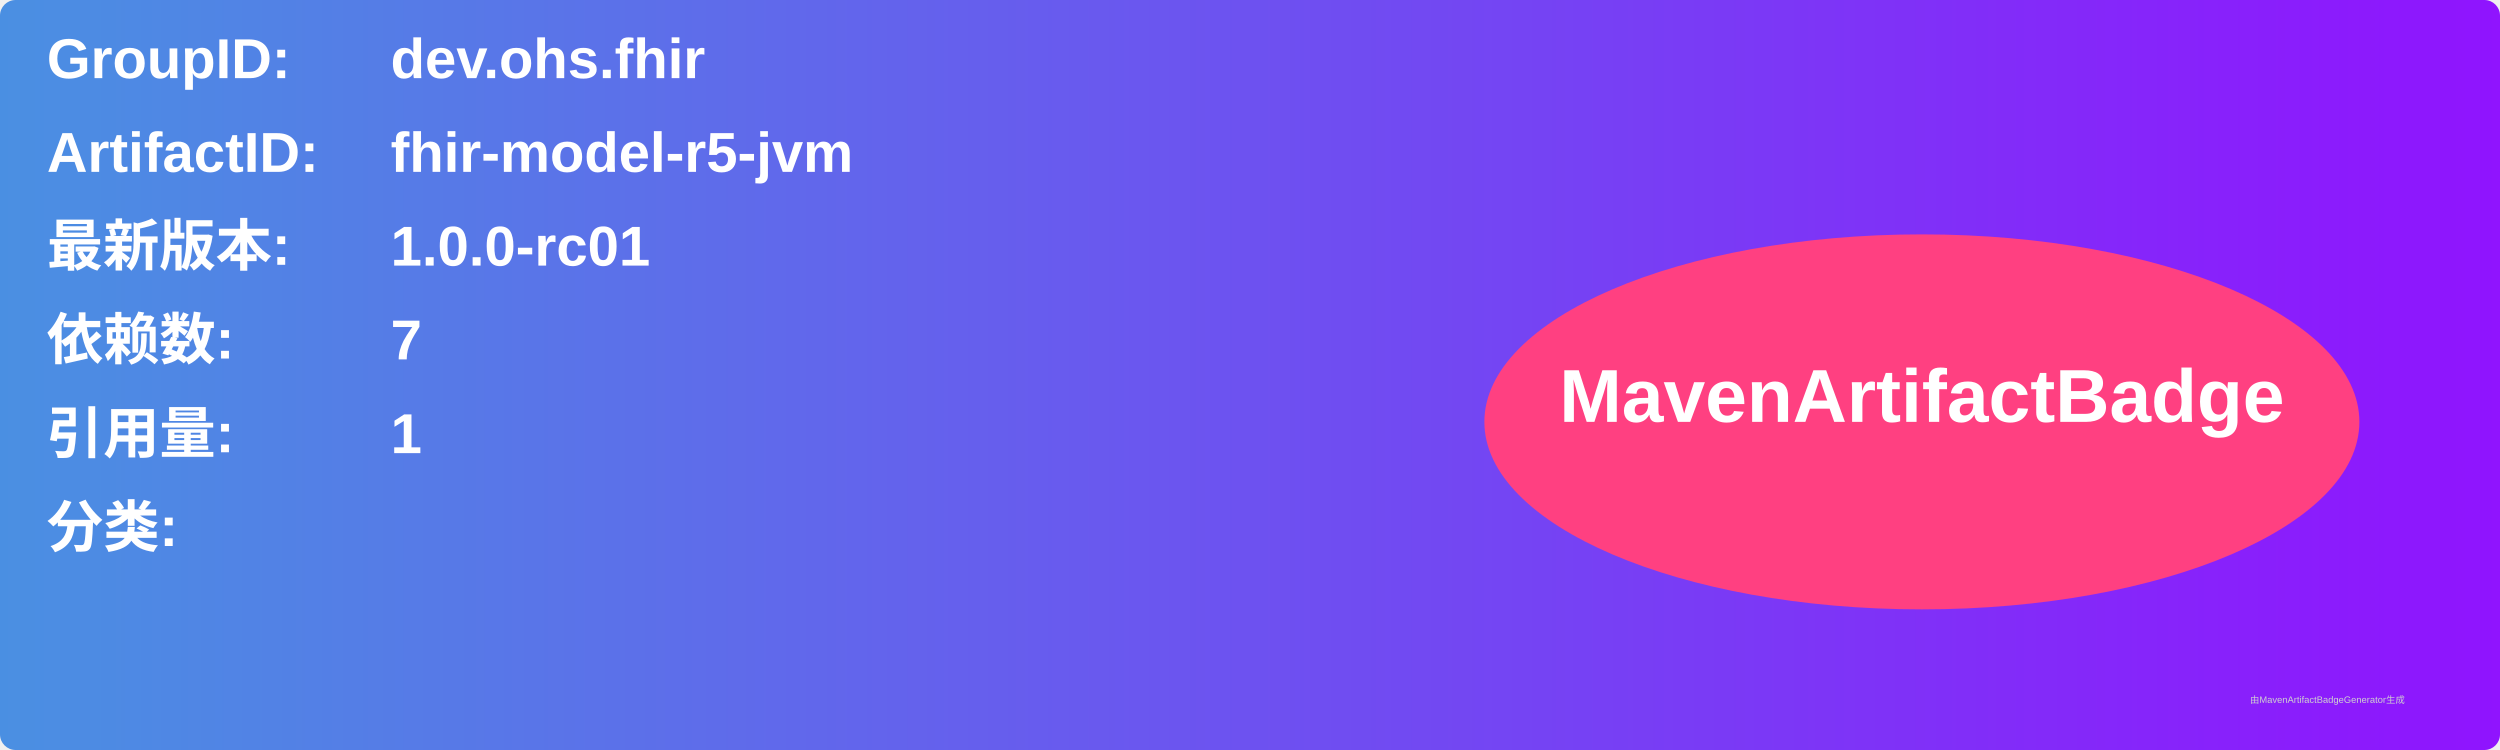
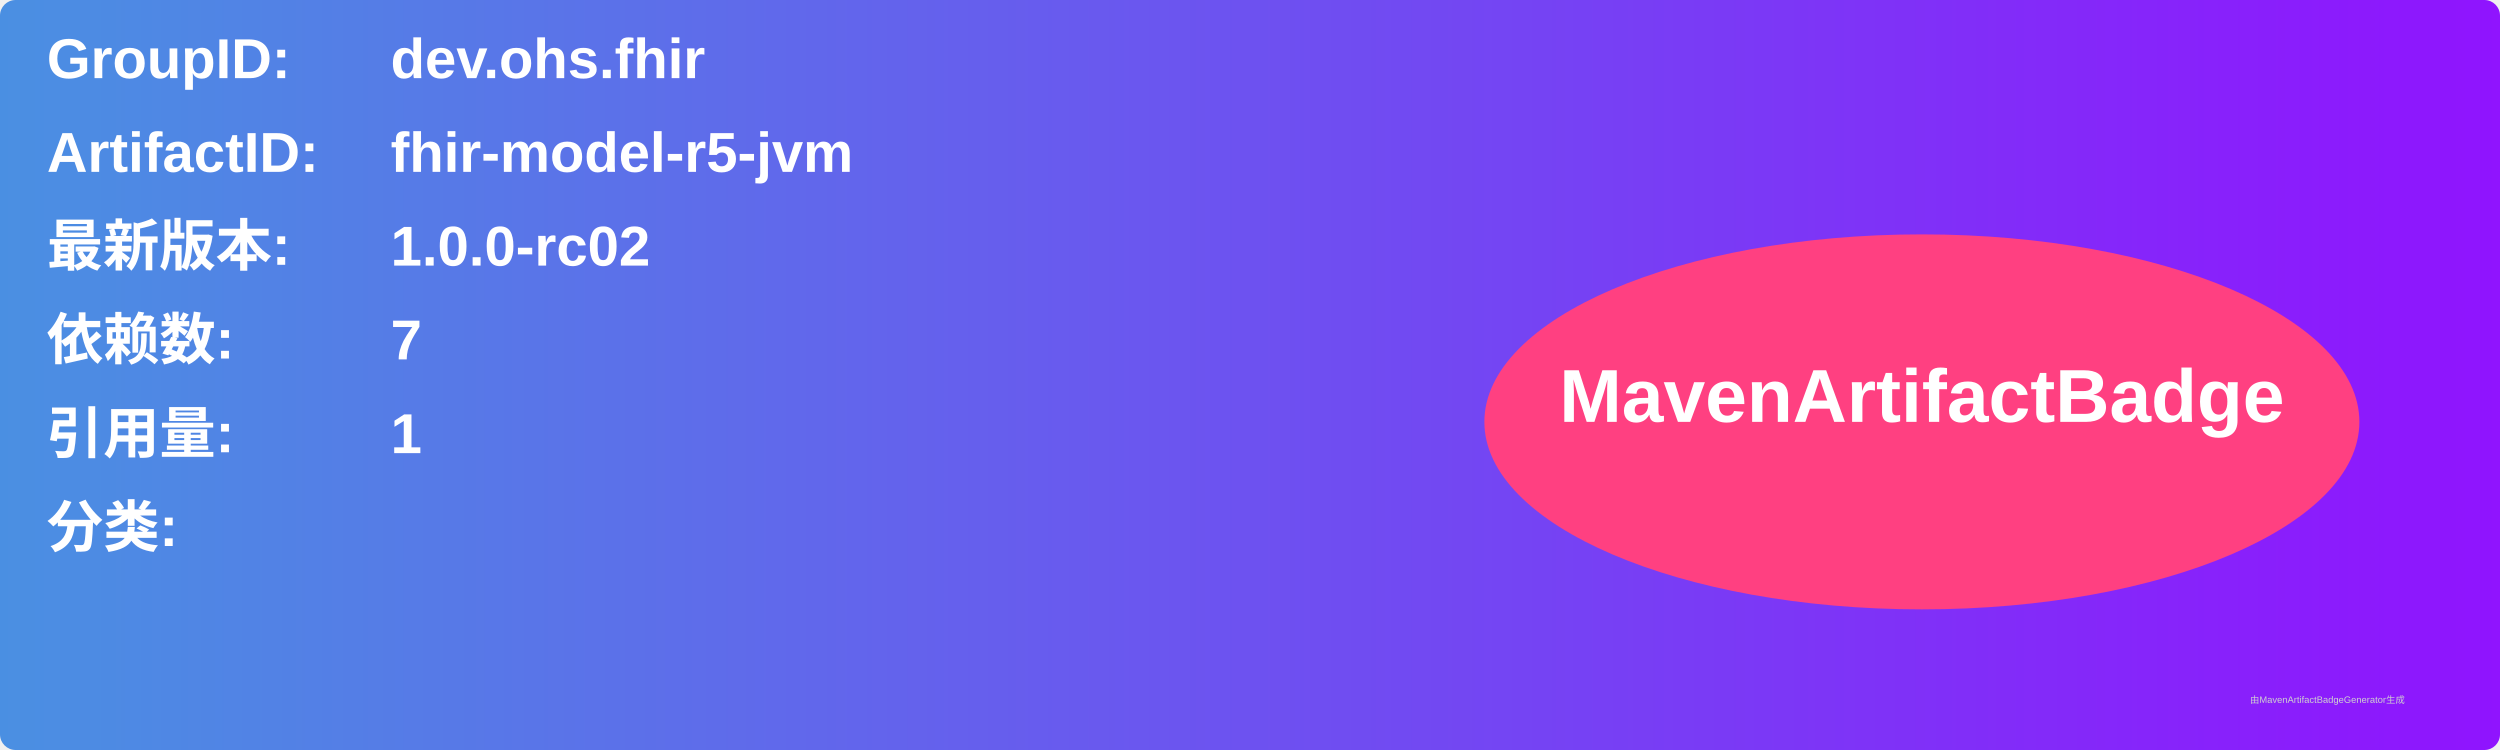
<svg xmlns="http://www.w3.org/2000/svg" width="800" height="240" viewBox="0 0 800 240">
  <linearGradient id="grad" x1="0%" y1="0%" x2="100%" y2="0%">
    <stop offset="0%" stop-color="#4a90e2" />
    <stop offset="100%" stop-color="#9013fe" />
  </linearGradient>
  <rect width="100%" height="100%" rx="5" ry="5" fill="url(#grad)" />
  <g transform="translate(15, 15)">
    <text x="0" y="10" font-family="Arial" font-size="18" fill="white" font-weight="bold" width="260">GroupID:</text>
    <text x="110" y="10" font-family="Arial" font-size="18" fill="white" font-weight="bold" width="460">dev.ohs.fhir</text>
    <text x="0" y="40" font-family="Arial" font-size="18" fill="white" font-weight="bold" width="260">ArtifactID:</text>
    <text x="110" y="40" font-family="Arial" font-size="18" fill="white" font-weight="bold" width="460">fhir-model-r5-jvm</text>
    <text x="0" y="70" font-family="Arial" font-size="18" fill="white" font-weight="bold">最新版本:</text>
    <text x="110" y="70" font-family="Arial" font-size="18" fill="white" font-weight="bold">
-       <tspan font-weight="bold">1.0.0-rc01</tspan>
+       <tspan font-weight="bold">1.0.0-rc02</tspan>
    </text>
    <text x="0" y="100" font-family="Arial" font-size="18" fill="white" font-weight="bold">依赖数: </text>
    <text x="110" y="100" font-family="Arial" font-size="18" fill="white">
      <tspan font-weight="bold">7</tspan>
    </text>
    <text x="0" y="130" font-family="Arial" font-size="18" fill="white" font-weight="bold">引用量: </text>
    <text x="110" y="130" font-family="Arial" font-size="18" fill="white">
      <tspan font-weight="bold">1</tspan>
    </text>
    <text x="0" y="160" font-family="Arial" font-size="18" fill="white" font-weight="bold">分类:</text>
    <text x="10" y="190" font-family="Arial" font-size="10" fill="white">
      <tspan font-weight="bold" />
    </text>
    <ellipse cx="600" cy="120" rx="140" ry="60" fill="#ff4081" />
    <text x="600" y="120" text-anchor="middle" font-family="Arial" font-size="24" fill="white" font-weight="bold">MavenArtifactBadge</text>
  </g>
  <text x="720" y="225" font-family="Arial" font-size="3" fill="#d0d0d0">由MavenArtifactBadgeGenerator生成</text>
</svg>
